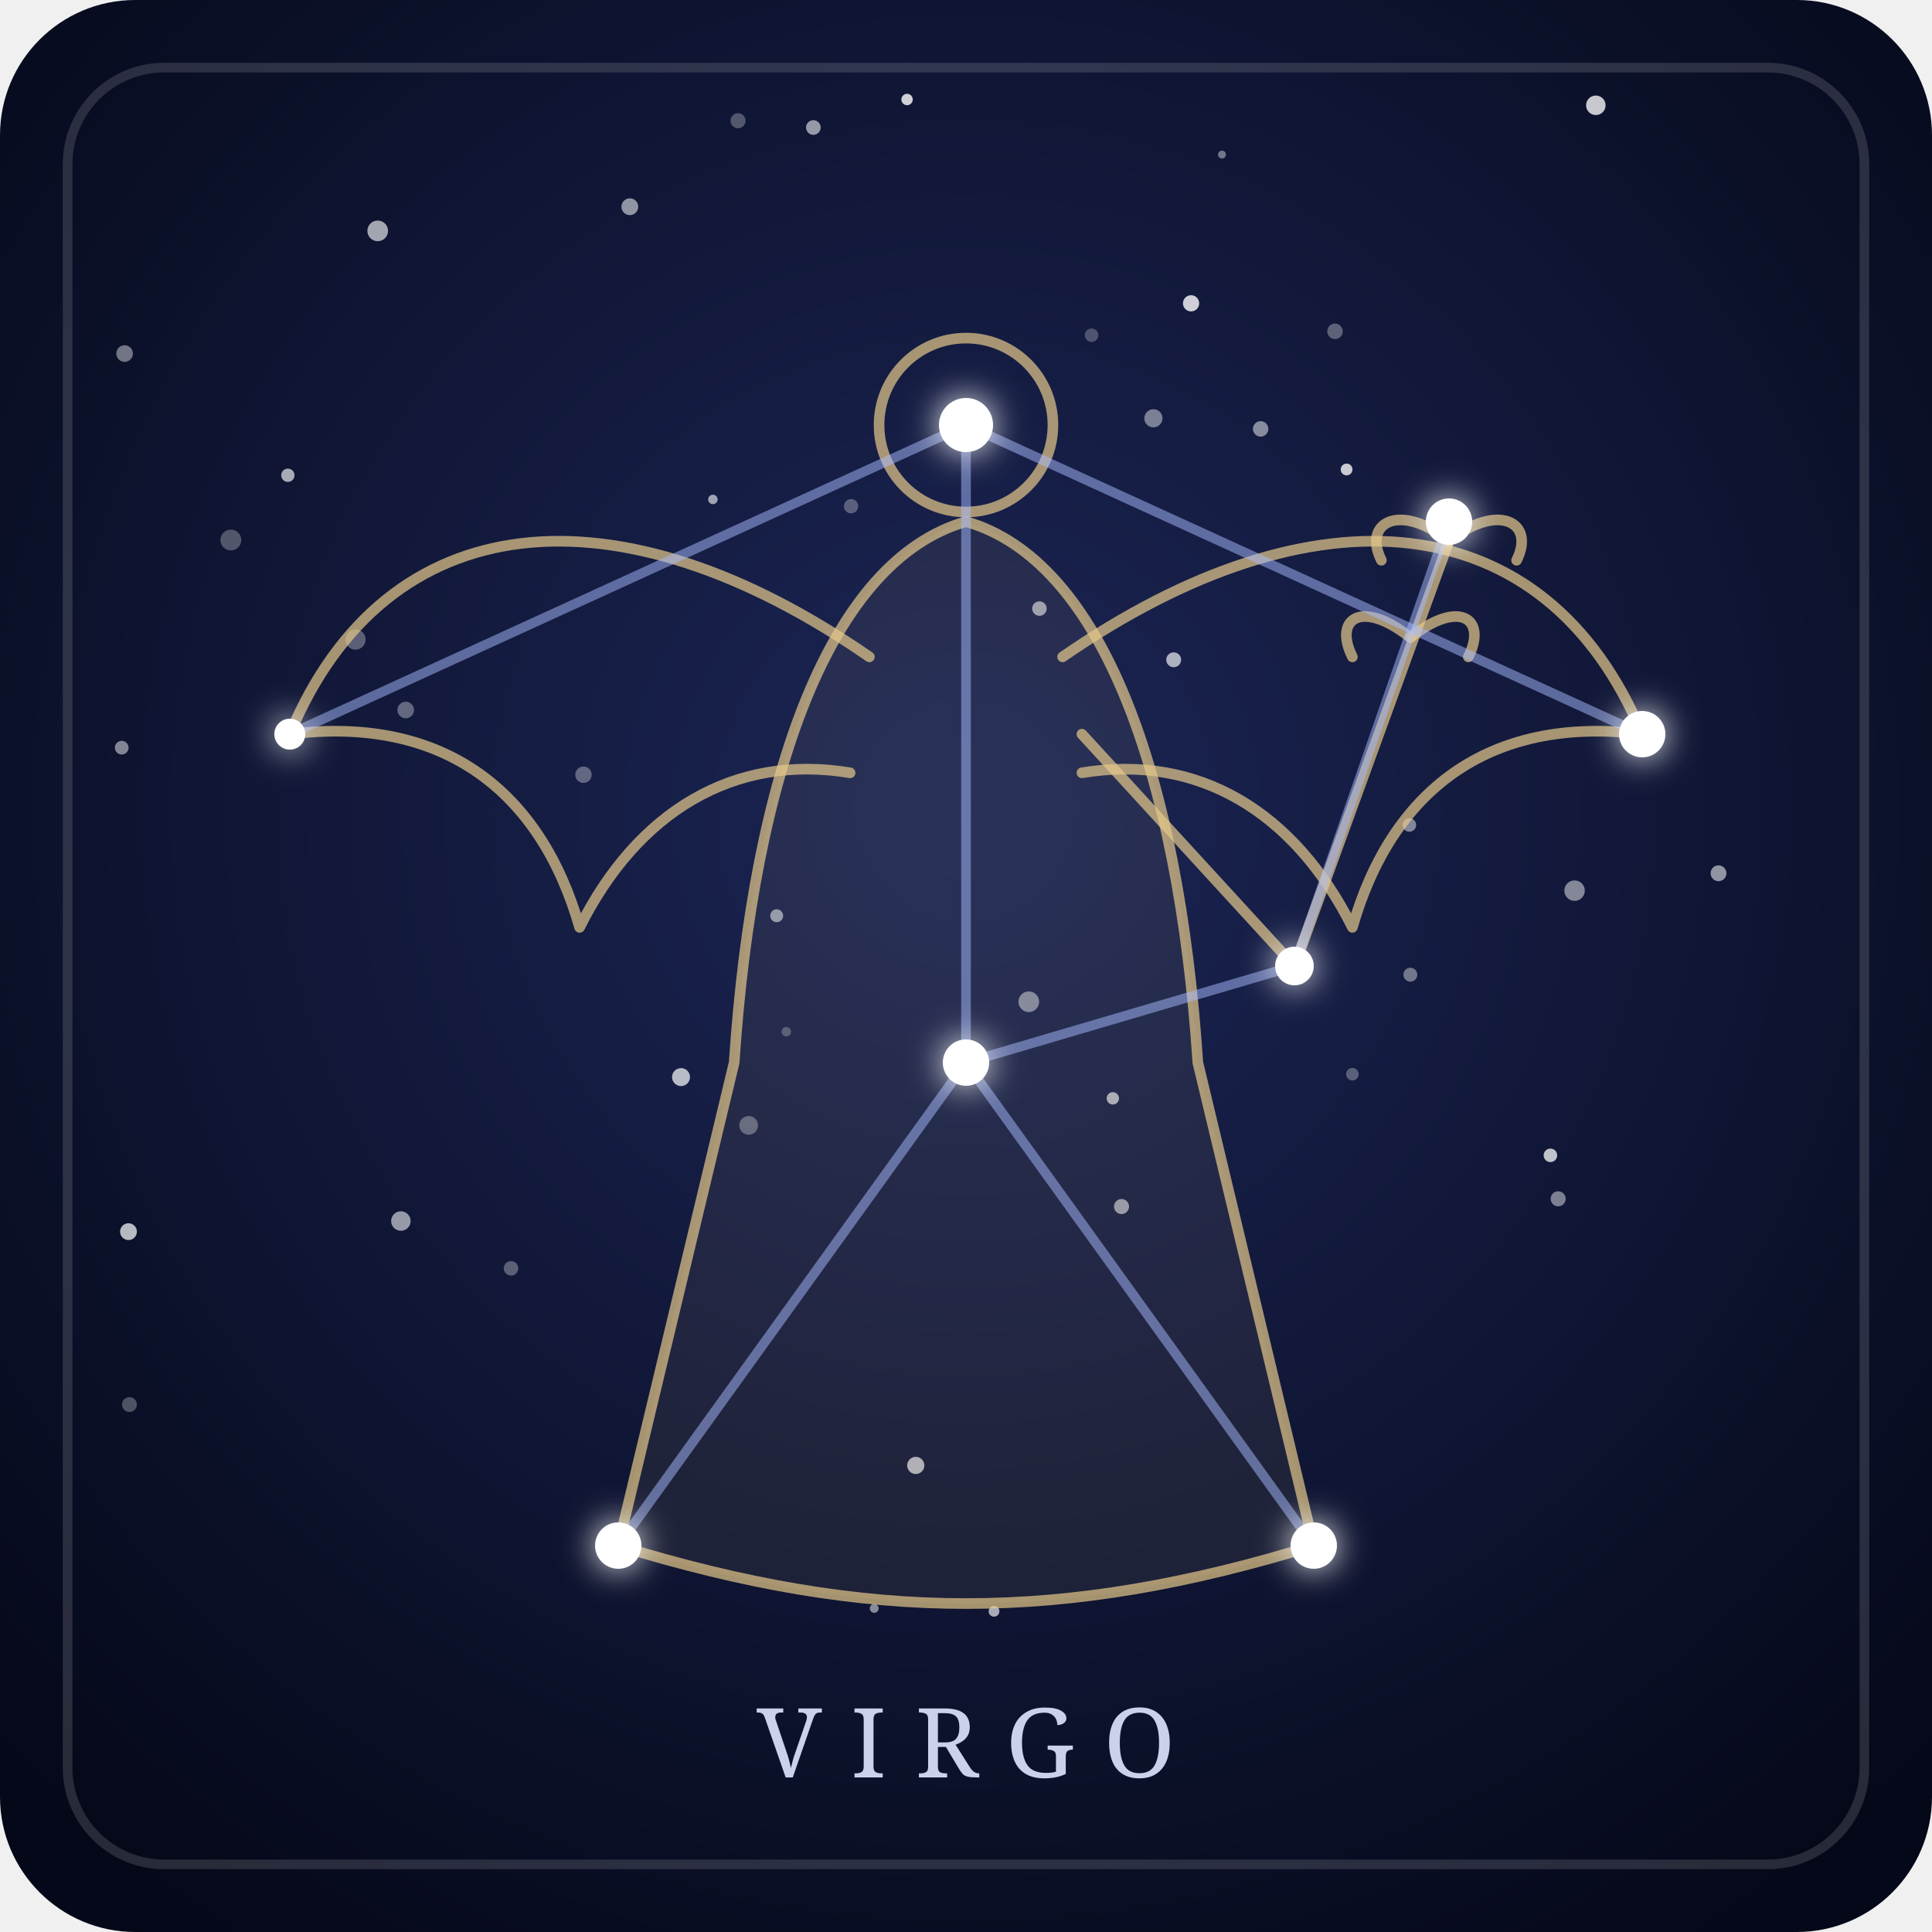
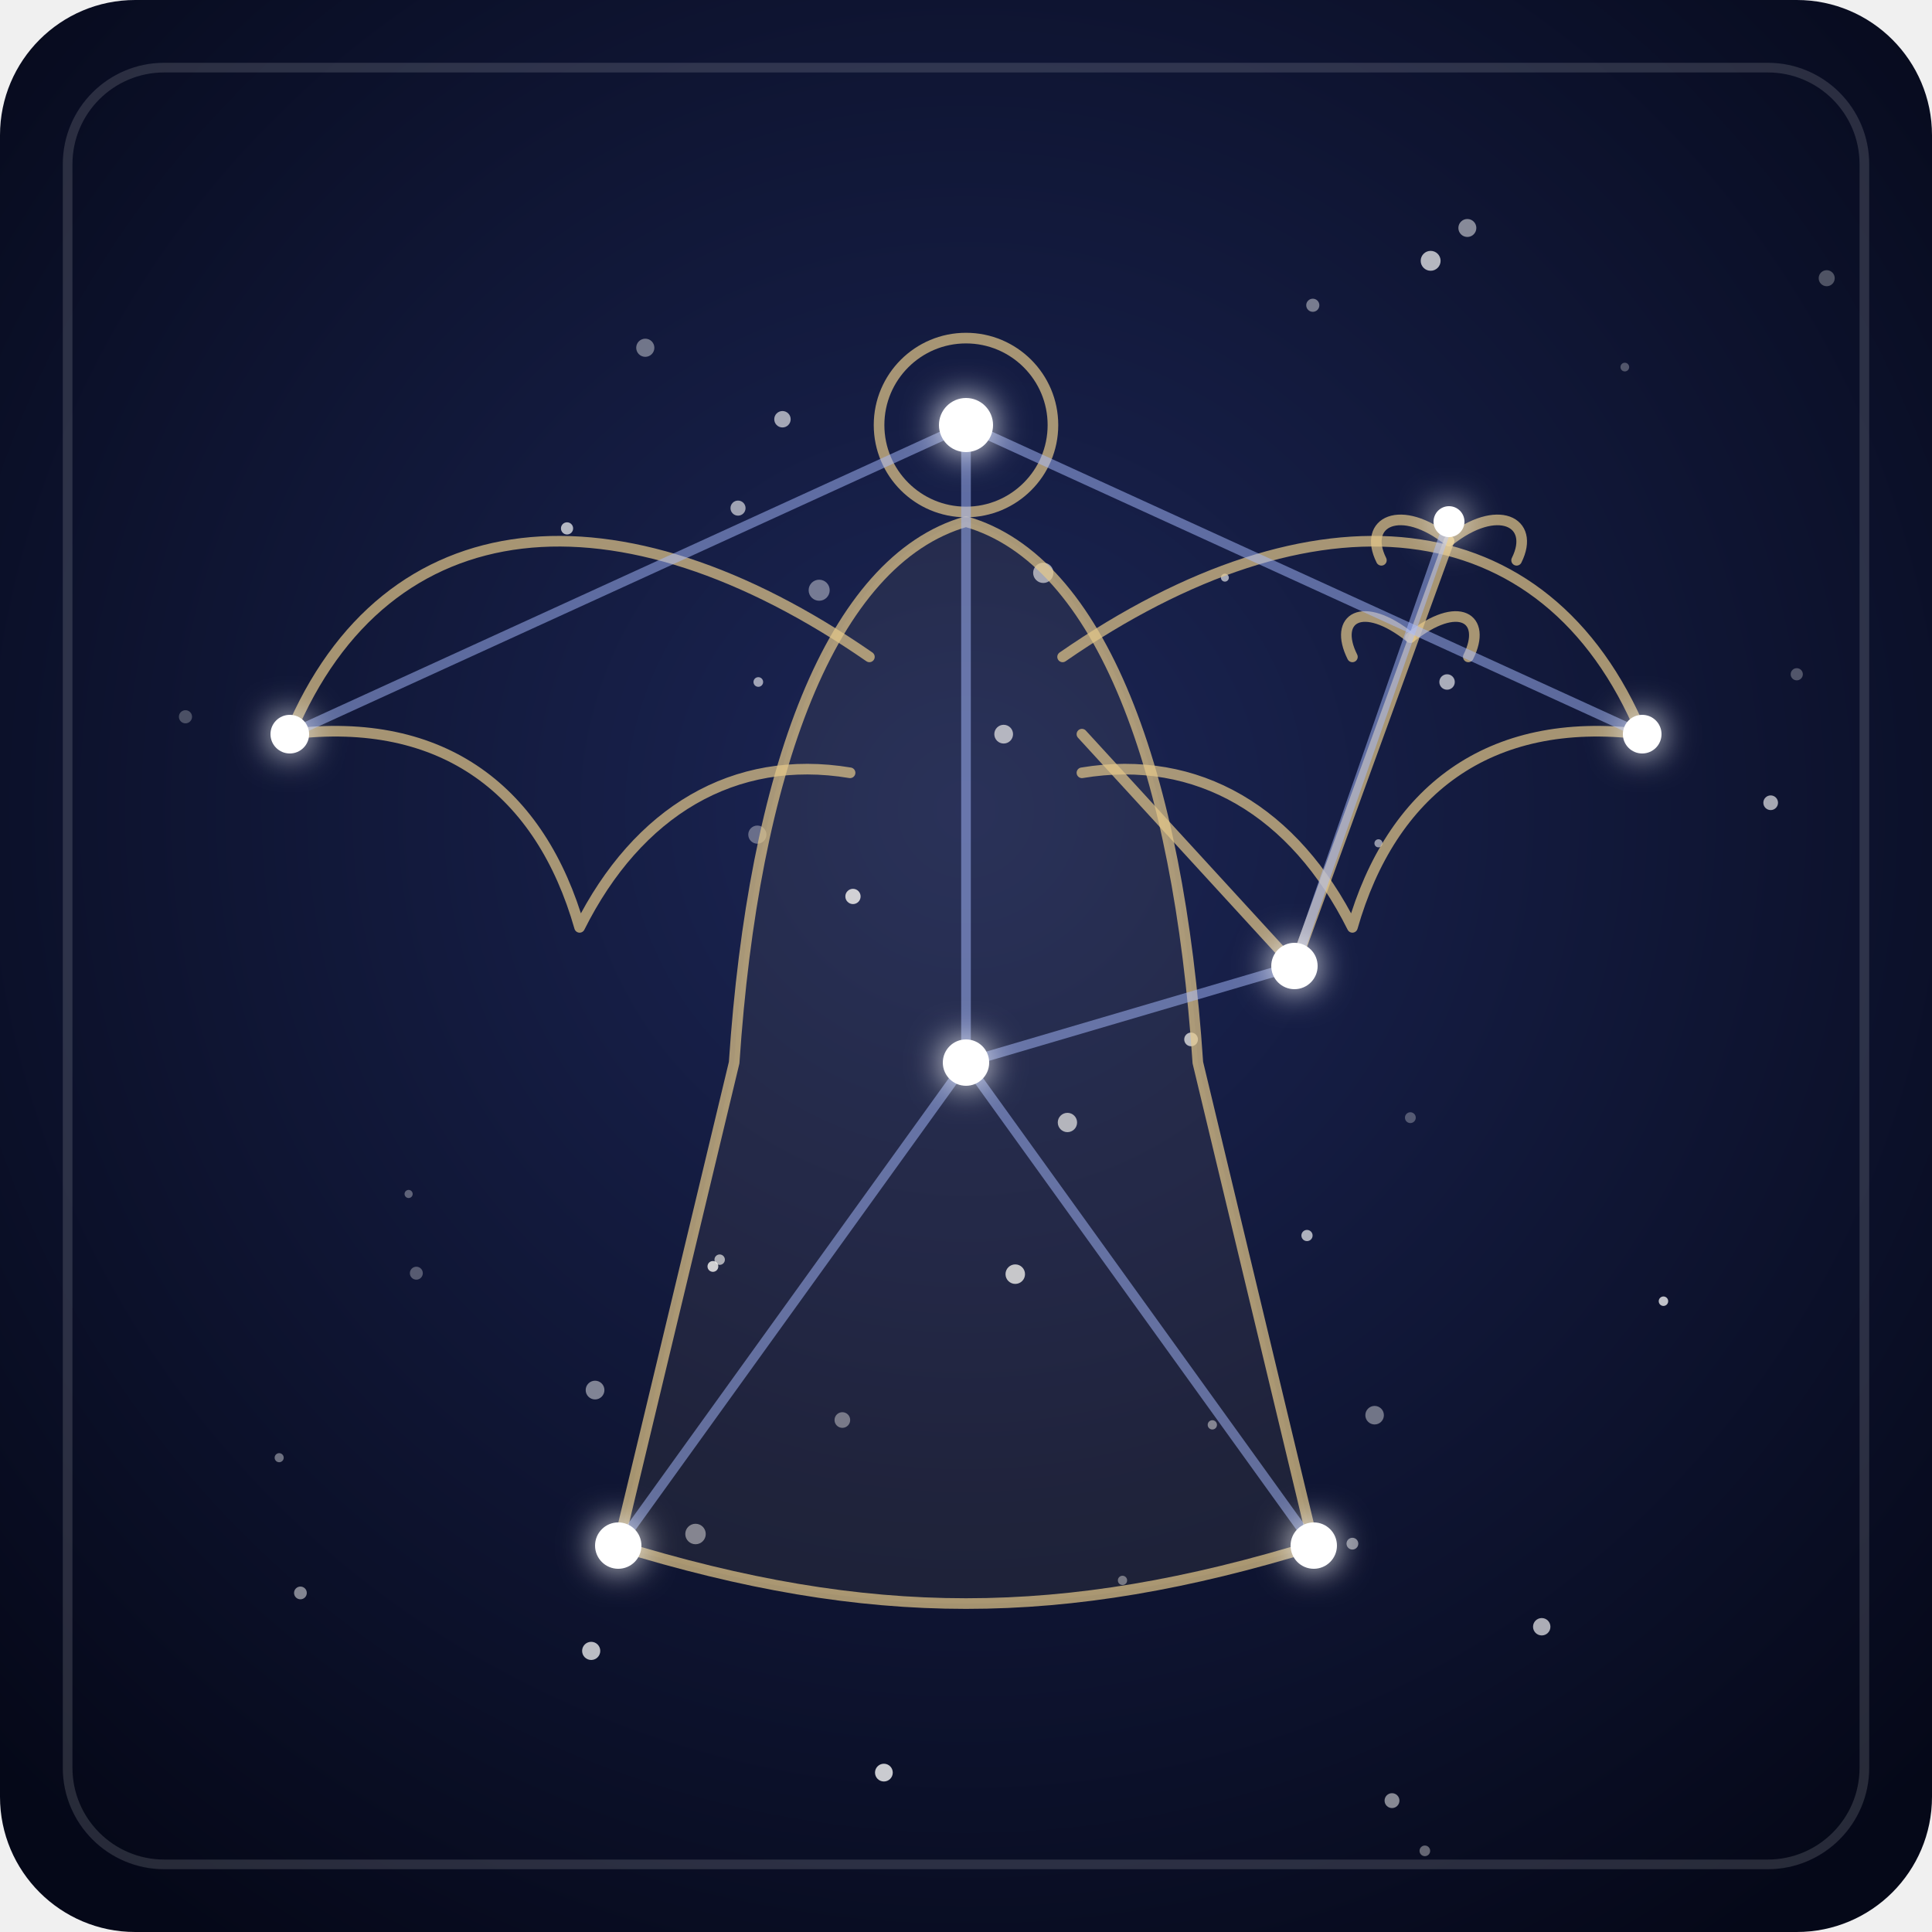
- <svg xmlns="http://www.w3.org/2000/svg" viewBox="0 0 200 200" role="img" aria-labelledby="t-virgo d-virgo">
+ <svg xmlns="http://www.w3.org/2000/svg" viewBox="0 0 200 200">
  <defs>
    <radialGradient id="fondo-virgo" cx="50%" cy="42%" r="70%">
      <stop offset="0" stop-color="#1c2656" />
      <stop offset="1" stop-color="#050818" />
    </radialGradient>
    <filter id="brillo-virgo" x="-300%" y="-300%" width="700%" height="700%">
      <feGaussianBlur stdDeviation="1.8" result="halo" />
      <feMerge>
        <feMergeNode in="halo" />
        <feMergeNode in="SourceGraphic" />
      </feMerge>
    </filter>
  </defs>
  <rect width="200" height="200" rx="14" fill="url(#fondo-virgo)" />
  <rect x="7" y="7" width="186" height="186" rx="10" fill="none" stroke="#ffffff" stroke-opacity="0.14" />
  <g fill="#ffffff">
-     <circle cx="77.5" cy="116.5" r="0.97" fill-opacity="0.32" />
-     <circle cx="161.3" cy="124.1" r="0.78" fill-opacity="0.45" />
-     <circle cx="80.4" cy="94.8" r="0.67" fill-opacity="0.53" />
-     <circle cx="121.5" cy="68.3" r="0.77" fill-opacity="0.65" />
-     <circle cx="146.0" cy="100.9" r="0.72" fill-opacity="0.40" />
-     <circle cx="163.0" cy="92.2" r="1.06" fill-opacity="0.48" />
-     <circle cx="116.1" cy="124.9" r="0.78" fill-opacity="0.54" />
-     <circle cx="138.2" cy="34.3" r="0.80" fill-opacity="0.32" />
-     <circle cx="139.4" cy="48.6" r="0.61" fill-opacity="0.77" />
-     <circle cx="39.1" cy="23.9" r="1.07" fill-opacity="0.62" />
-     <circle cx="145.9" cy="85.4" r="0.70" fill-opacity="0.47" />
-     <circle cx="130.5" cy="44.4" r="0.80" fill-opacity="0.49" />
-     <circle cx="177.9" cy="90.4" r="0.82" fill-opacity="0.54" />
-     <circle cx="29.8" cy="49.2" r="0.69" fill-opacity="0.64" />
-     <circle cx="73.8" cy="51.7" r="0.49" fill-opacity="0.59" />
-     <circle cx="60.4" cy="80.2" r="0.85" fill-opacity="0.33" />
-     <circle cx="113.0" cy="34.7" r="0.70" fill-opacity="0.25" />
-     <circle cx="165.2" cy="10.9" r="1.01" fill-opacity="0.77" />
-     <circle cx="126.5" cy="16.0" r="0.41" fill-opacity="0.41" />
-     <circle cx="140.0" cy="111.2" r="0.65" fill-opacity="0.30" />
-     <circle cx="12.9" cy="36.6" r="0.86" fill-opacity="0.42" />
-     <circle cx="160.5" cy="119.6" r="0.70" fill-opacity="0.74" />
-     <circle cx="106.5" cy="103.7" r="1.07" fill-opacity="0.45" />
-     <circle cx="70.5" cy="111.5" r="0.93" fill-opacity="0.70" />
-     <circle cx="52.9" cy="131.3" r="0.75" fill-opacity="0.31" />
-     <circle cx="13.3" cy="127.5" r="0.87" fill-opacity="0.71" />
-     <circle cx="13.4" cy="145.4" r="0.77" fill-opacity="0.28" />
-     <circle cx="42.0" cy="73.5" r="0.86" fill-opacity="0.34" />
-     <circle cx="93.9" cy="10.3" r="0.59" fill-opacity="0.80" />
-     <circle cx="88.1" cy="52.4" r="0.74" fill-opacity="0.29" />
-     <circle cx="23.9" cy="55.9" r="1.08" fill-opacity="0.28" />
-     <circle cx="119.4" cy="43.3" r="0.94" fill-opacity="0.44" />
-     <circle cx="12.6" cy="77.4" r="0.71" fill-opacity="0.48" />
-     <circle cx="84.2" cy="13.2" r="0.76" fill-opacity="0.56" />
-     <circle cx="115.2" cy="113.7" r="0.64" fill-opacity="0.62" />
-     <circle cx="65.2" cy="21.4" r="0.87" fill-opacity="0.54" />
-     <circle cx="107.6" cy="63.0" r="0.75" fill-opacity="0.56" />
-     <circle cx="90.5" cy="166.5" r="0.46" fill-opacity="0.50" />
-     <circle cx="41.5" cy="126.4" r="1.01" fill-opacity="0.56" />
-     <circle cx="76.4" cy="12.5" r="0.78" fill-opacity="0.28" />
-     <circle cx="123.3" cy="31.4" r="0.84" fill-opacity="0.79" />
-     <circle cx="102.9" cy="166.8" r="0.56" fill-opacity="0.64" />
-     <circle cx="94.8" cy="151.7" r="0.89" fill-opacity="0.65" />
-     <circle cx="36.8" cy="66.2" r="1.05" fill-opacity="0.31" />
-     <circle cx="81.4" cy="106.8" r="0.49" fill-opacity="0.25" />
+     <circle cx="74.5" cy="130.4" r="0.54" fill-opacity="0.63" />
+     <circle cx="172.2" cy="134.7" r="0.49" fill-opacity="0.74" />
+     <circle cx="66.8" cy="36.0" r="0.94" fill-opacity="0.40" />
+     <circle cx="149.8" cy="70.6" r="0.80" fill-opacity="0.64" />
+     <circle cx="84.8" cy="61.1" r="1.09" fill-opacity="0.41" />
+     <circle cx="58.7" cy="54.7" r="0.63" fill-opacity="0.68" />
+     <circle cx="61.2" cy="170.9" r="0.94" fill-opacity="0.72" />
+     <circle cx="116.2" cy="163.6" r="0.48" fill-opacity="0.40" />
+     <circle cx="105.1" cy="131.9" r="1.01" fill-opacity="0.75" />
+     <circle cx="78.5" cy="70.6" r="0.50" fill-opacity="0.59" />
+     <circle cx="189.1" cy="28.8" r="0.83" fill-opacity="0.28" />
+     <circle cx="147.5" cy="191.6" r="0.55" fill-opacity="0.37" />
+     <circle cx="108.0" cy="59.3" r="1.05" fill-opacity="0.59" />
+     <circle cx="168.2" cy="38.0" r="0.45" fill-opacity="0.28" />
+     <circle cx="123.3" cy="107.6" r="0.71" fill-opacity="0.69" />
+     <circle cx="142.3" cy="146.5" r="0.96" fill-opacity="0.41" />
+     <circle cx="103.9" cy="76.0" r="0.97" fill-opacity="0.66" />
+     <circle cx="135.9" cy="31.6" r="0.68" fill-opacity="0.43" />
+     <circle cx="78.4" cy="86.4" r="0.94" fill-opacity="0.35" />
+     <circle cx="135.3" cy="127.9" r="0.58" fill-opacity="0.66" />
+     <circle cx="142.7" cy="87.3" r="0.42" fill-opacity="0.54" />
+     <circle cx="61.6" cy="143.9" r="0.97" fill-opacity="0.47" />
+     <circle cx="31.1" cy="164.9" r="0.66" fill-opacity="0.49" />
+     <circle cx="159.6" cy="168.4" r="0.90" fill-opacity="0.66" />
+     <circle cx="43.1" cy="131.8" r="0.67" fill-opacity="0.30" />
+     <circle cx="125.5" cy="147.5" r="0.48" fill-opacity="0.45" />
+     <circle cx="72.0" cy="158.8" r="1.06" fill-opacity="0.46" />
+     <circle cx="76.4" cy="52.6" r="0.78" fill-opacity="0.59" />
+     <circle cx="28.9" cy="150.9" r="0.47" fill-opacity="0.40" />
+     <circle cx="110.5" cy="116.2" r="1.00" fill-opacity="0.66" />
+     <circle cx="144.1" cy="186.4" r="0.77" fill-opacity="0.51" />
+     <circle cx="151.9" cy="23.6" r="0.93" fill-opacity="0.50" />
+     <circle cx="183.3" cy="83.1" r="0.76" fill-opacity="0.63" />
+     <circle cx="81.0" cy="43.4" r="0.85" fill-opacity="0.61" />
+     <circle cx="87.2" cy="147.0" r="0.81" fill-opacity="0.40" />
+     <circle cx="73.8" cy="131.1" r="0.56" fill-opacity="0.79" />
+     <circle cx="148.1" cy="27.0" r="1.03" fill-opacity="0.69" />
+     <circle cx="91.5" cy="183.5" r="0.92" fill-opacity="0.78" />
+     <circle cx="42.3" cy="123.6" r="0.42" fill-opacity="0.33" />
+     <circle cx="140.0" cy="159.8" r="0.61" fill-opacity="0.49" />
+     <circle cx="186.0" cy="69.8" r="0.63" fill-opacity="0.28" />
+     <circle cx="126.8" cy="59.8" r="0.41" fill-opacity="0.61" />
+     <circle cx="19.2" cy="74.2" r="0.68" fill-opacity="0.25" />
+     <circle cx="88.3" cy="92.8" r="0.79" fill-opacity="0.79" />
+     <circle cx="146.0" cy="115.7" r="0.56" fill-opacity="0.28" />
  </g>
  <g fill="none" stroke="#e6c98b" stroke-opacity="0.7" stroke-width="1.1" stroke-linecap="round" stroke-linejoin="round">
    <path d="M91 44 a9 9 0 1 0 18 0 a9 9 0 1 0 -18 0" />
    <path d="M100 54 C86 58 78 80 76 110 L64 160 C90 168 110 168 136 160 L124 110 C122 80 114 58 100 54 Z" fill="#e6c98b" fill-opacity="0.07" />
    <path d="M90 68 C64 50 40 52 30 76 C46 74 56 82 60 96 C66 84 76 78 88 80" />
    <path d="M110 68 C136 50 160 52 170 76 C154 74 144 82 140 96 C134 84 124 78 112 80" />
    <path d="M112 76 L134 100" />
    <path d="M134 100 L150 56" />
    <path d="M150 56 C145 52 141 54 143 58" />
    <path d="M150 56 C155 52 159 54 157 58" />
    <path d="M146 66 C141 62 138 64 140 68" />
    <path d="M146 66 C151 62 154 64 152 68" />
  </g>
  <g stroke="#a9bcff" stroke-width="1" stroke-opacity="0.5" stroke-linecap="round">
    <line x1="100" y1="44" x2="100" y2="110" />
    <line x1="100" y1="110" x2="64" y2="160" />
    <line x1="100" y1="110" x2="136" y2="160" />
    <line x1="100" y1="44" x2="30" y2="76" />
    <line x1="100" y1="44" x2="170" y2="76" />
    <line x1="100" y1="110" x2="134" y2="100" />
    <line x1="134" y1="100" x2="150" y2="54" />
  </g>
  <g fill="#ffffff" filter="url(#brillo-virgo)">
    <circle cx="100" cy="44" r="2.8" />
-     <circle cx="150" cy="54" r="2.4" />
-     <circle cx="134" cy="100" r="2.0" />
-     <circle cx="30" cy="76" r="1.6" />
-     <circle cx="170" cy="76" r="2.4" />
+     <circle cx="150" cy="54" r="1.6" />
+     <circle cx="134" cy="100" r="2.4" />
+     <circle cx="30" cy="76" r="2.0" />
+     <circle cx="170" cy="76" r="2.0" />
    <circle cx="100" cy="110" r="2.4" />
    <circle cx="64" cy="160" r="2.4" />
    <circle cx="136" cy="160" r="2.4" />
  </g>
-   <text x="100" y="184" text-anchor="middle" font-family="Georgia, serif" font-size="10" letter-spacing="3" fill="#dfe6ff" fill-opacity="0.9">VIRGO</text>
</svg>
